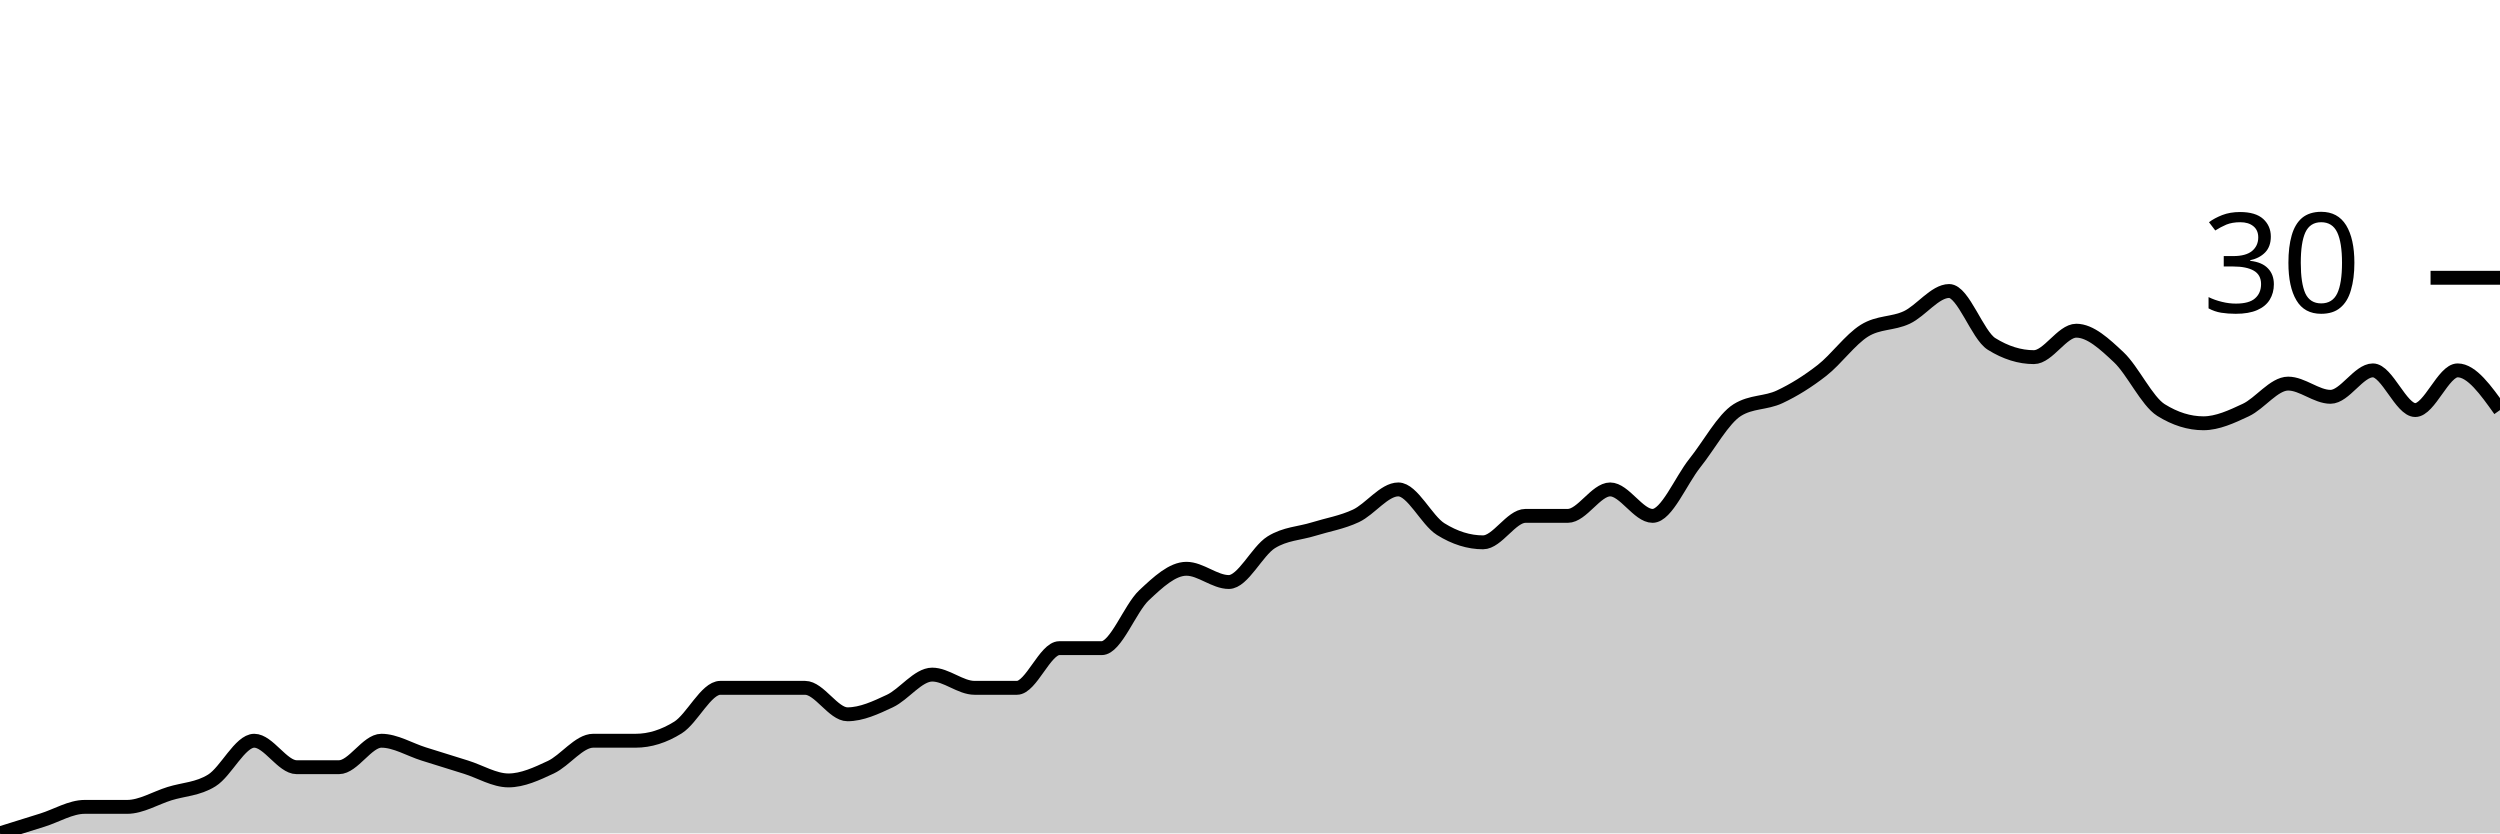
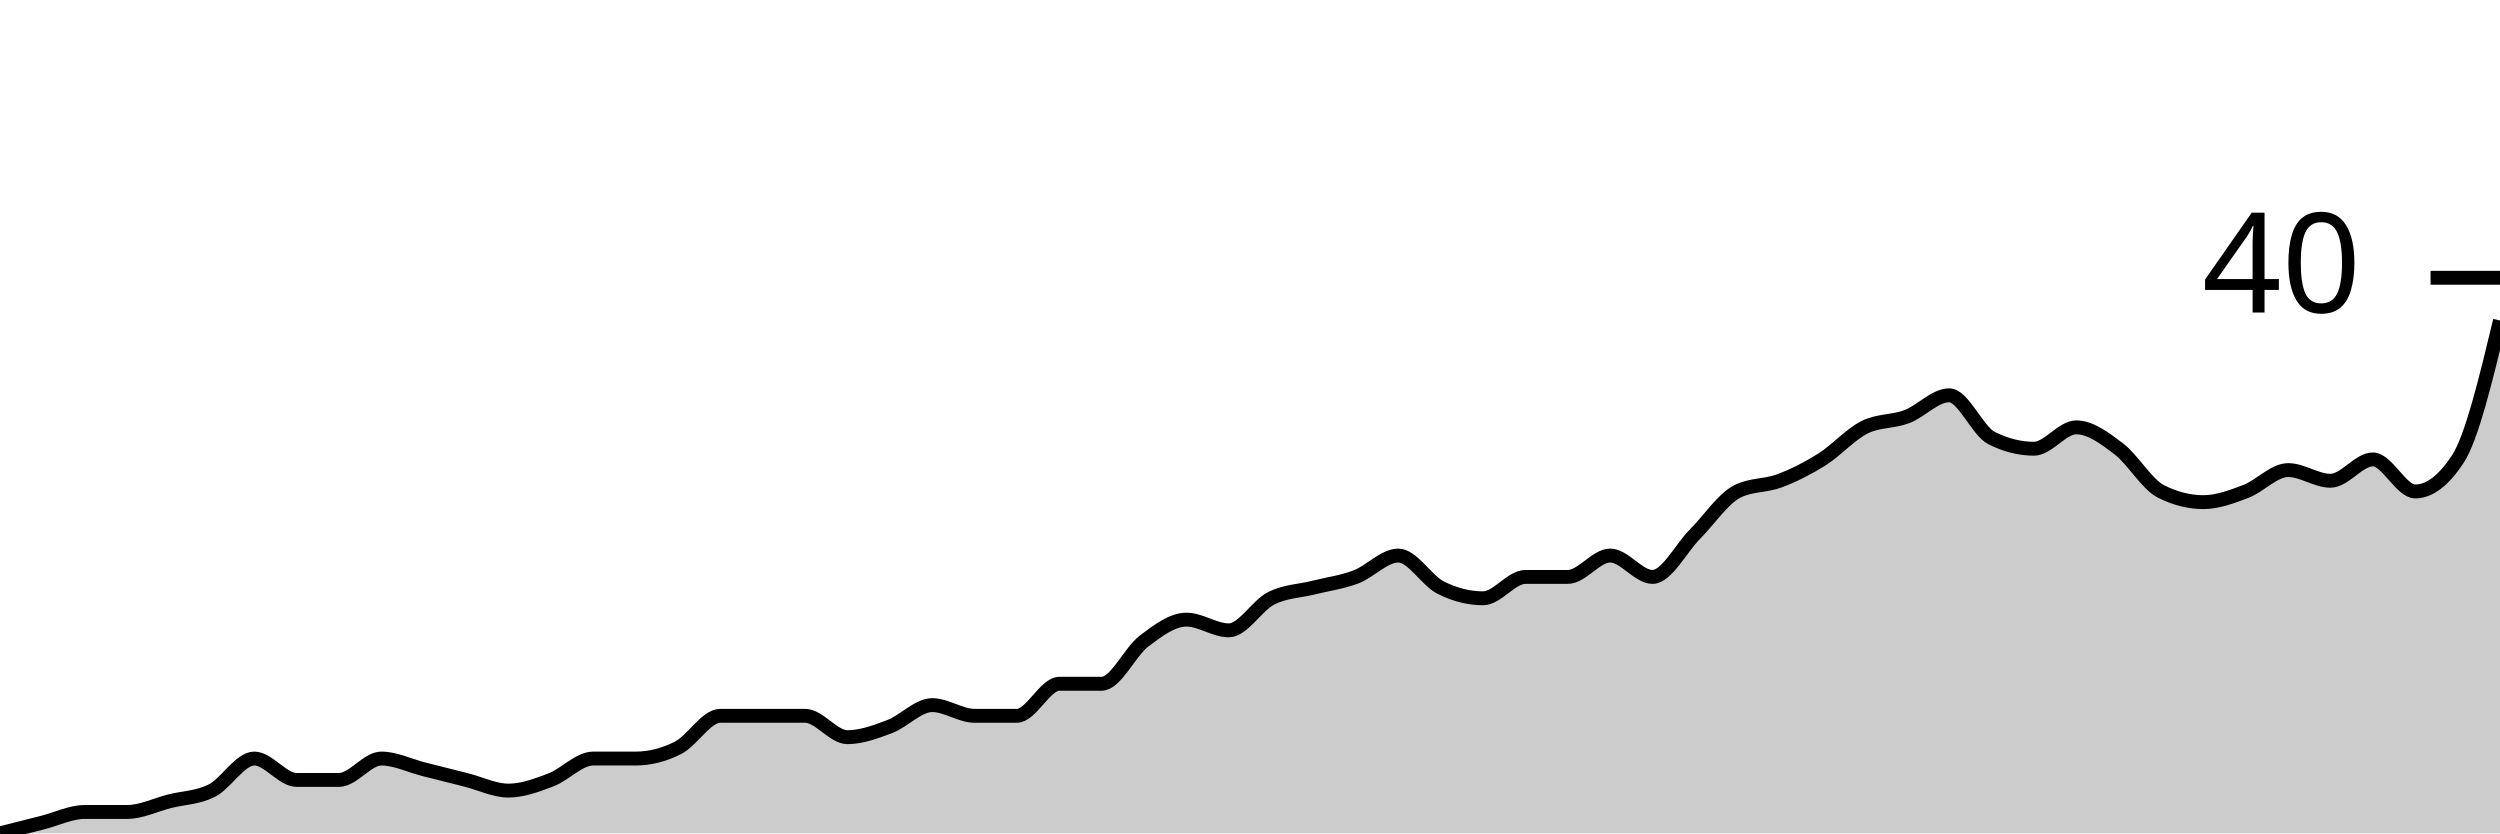
<svg xmlns="http://www.w3.org/2000/svg" viewBox="0 0 180 60">
  <g transform="translate(0,20)">
-     <path class="area" fill="rgba(0, 0, 0, 0.2)" d="M0,40C1.017,39.683,2.034,39.365,3.051,39.048C4.068,38.73,5.085,38.095,6.102,38.095C7.119,38.095,8.136,38.095,9.153,38.095C10.169,38.095,11.186,37.46,12.203,37.143C13.22,36.825,14.237,36.825,15.254,36.19C16.271,35.556,17.288,33.333,18.305,33.333C19.322,33.333,20.339,35.238,21.356,35.238C22.373,35.238,23.39,35.238,24.407,35.238C25.424,35.238,26.441,33.333,27.458,33.333C28.475,33.333,29.492,33.968,30.508,34.286C31.525,34.603,32.542,34.921,33.559,35.238C34.576,35.556,35.593,36.19,36.61,36.19C37.627,36.19,38.644,35.714,39.661,35.238C40.678,34.762,41.695,33.333,42.712,33.333C43.729,33.333,44.746,33.333,45.763,33.333C46.78,33.333,47.797,33.016,48.814,32.381C49.831,31.746,50.847,29.524,51.864,29.524C52.881,29.524,53.898,29.524,54.915,29.524C55.932,29.524,56.949,29.524,57.966,29.524C58.983,29.524,60,31.429,61.017,31.429C62.034,31.429,63.051,30.952,64.068,30.476C65.085,30,66.102,28.571,67.119,28.571C68.136,28.571,69.153,29.524,70.169,29.524C71.186,29.524,72.203,29.524,73.22,29.524C74.237,29.524,75.254,26.667,76.271,26.667C77.288,26.667,78.305,26.667,79.322,26.667C80.339,26.667,81.356,23.81,82.373,22.857C83.39,21.905,84.407,20.952,85.424,20.952C86.441,20.952,87.458,21.905,88.475,21.905C89.492,21.905,90.508,19.683,91.525,19.048C92.542,18.413,93.559,18.413,94.576,18.095C95.593,17.778,96.61,17.619,97.627,17.143C98.644,16.667,99.661,15.238,100.678,15.238C101.695,15.238,102.712,17.46,103.729,18.095C104.746,18.73,105.763,19.048,106.78,19.048C107.797,19.048,108.814,17.143,109.831,17.143C110.847,17.143,111.864,17.143,112.881,17.143C113.898,17.143,114.915,15.238,115.932,15.238C116.949,15.238,117.966,17.143,118.983,17.143C120,17.143,121.017,14.603,122.034,13.333C123.051,12.063,124.068,10.159,125.085,9.524C126.102,8.889,127.119,9.048,128.136,8.571C129.153,8.095,130.169,7.46,131.186,6.667C132.203,5.873,133.22,4.444,134.237,3.81C135.254,3.175,136.271,3.333,137.288,2.857C138.305,2.381,139.322,0.952,140.339,0.952C141.356,0.952,142.373,4.127,143.39,4.762C144.407,5.397,145.424,5.714,146.441,5.714C147.458,5.714,148.475,3.81,149.492,3.81C150.508,3.81,151.525,4.762,152.542,5.714C153.559,6.667,154.576,8.889,155.593,9.524C156.61,10.159,157.627,10.476,158.644,10.476C159.661,10.476,160.678,10,161.695,9.524C162.712,9.048,163.729,7.619,164.746,7.619C165.763,7.619,166.78,8.571,167.797,8.571C168.814,8.571,169.831,6.667,170.847,6.667C171.864,6.667,172.881,9.524,173.898,9.524C174.915,9.524,175.932,6.667,176.949,6.667C177.966,6.667,178.983,8.095,180,9.524L180,40C178.983,40,177.966,40,176.949,40C175.932,40,174.915,40,173.898,40C172.881,40,171.864,40,170.847,40C169.831,40,168.814,40,167.797,40C166.78,40,165.763,40,164.746,40C163.729,40,162.712,40,161.695,40C160.678,40,159.661,40,158.644,40C157.627,40,156.61,40,155.593,40C154.576,40,153.559,40,152.542,40C151.525,40,150.508,40,149.492,40C148.475,40,147.458,40,146.441,40C145.424,40,144.407,40,143.39,40C142.373,40,141.356,40,140.339,40C139.322,40,138.305,40,137.288,40C136.271,40,135.254,40,134.237,40C133.22,40,132.203,40,131.186,40C130.169,40,129.153,40,128.136,40C127.119,40,126.102,40,125.085,40C124.068,40,123.051,40,122.034,40C121.017,40,120,40,118.983,40C117.966,40,116.949,40,115.932,40C114.915,40,113.898,40,112.881,40C111.864,40,110.847,40,109.831,40C108.814,40,107.797,40,106.78,40C105.763,40,104.746,40,103.729,40C102.712,40,101.695,40,100.678,40C99.661,40,98.644,40,97.627,40C96.61,40,95.593,40,94.576,40C93.559,40,92.542,40,91.525,40C90.508,40,89.492,40,88.475,40C87.458,40,86.441,40,85.424,40C84.407,40,83.39,40,82.373,40C81.356,40,80.339,40,79.322,40C78.305,40,77.288,40,76.271,40C75.254,40,74.237,40,73.22,40C72.203,40,71.186,40,70.169,40C69.153,40,68.136,40,67.119,40C66.102,40,65.085,40,64.068,40C63.051,40,62.034,40,61.017,40C60,40,58.983,40,57.966,40C56.949,40,55.932,40,54.915,40C53.898,40,52.881,40,51.864,40C50.847,40,49.831,40,48.814,40C47.797,40,46.78,40,45.763,40C44.746,40,43.729,40,42.712,40C41.695,40,40.678,40,39.661,40C38.644,40,37.627,40,36.61,40C35.593,40,34.576,40,33.559,40C32.542,40,31.525,40,30.508,40C29.492,40,28.475,40,27.458,40C26.441,40,25.424,40,24.407,40C23.39,40,22.373,40,21.356,40C20.339,40,19.322,40,18.305,40C17.288,40,16.271,40,15.254,40C14.237,40,13.22,40,12.203,40C11.186,40,10.169,40,9.153,40C8.136,40,7.119,40,6.102,40C5.085,40,4.068,40,3.051,40C2.034,40,1.017,40,0,40Z" />
-     <path class="line" stroke="black" fill="none" d="M0,40C1.017,39.683,2.034,39.365,3.051,39.048C4.068,38.73,5.085,38.095,6.102,38.095C7.119,38.095,8.136,38.095,9.153,38.095C10.169,38.095,11.186,37.46,12.203,37.143C13.22,36.825,14.237,36.825,15.254,36.19C16.271,35.556,17.288,33.333,18.305,33.333C19.322,33.333,20.339,35.238,21.356,35.238C22.373,35.238,23.39,35.238,24.407,35.238C25.424,35.238,26.441,33.333,27.458,33.333C28.475,33.333,29.492,33.968,30.508,34.286C31.525,34.603,32.542,34.921,33.559,35.238C34.576,35.556,35.593,36.19,36.61,36.19C37.627,36.19,38.644,35.714,39.661,35.238C40.678,34.762,41.695,33.333,42.712,33.333C43.729,33.333,44.746,33.333,45.763,33.333C46.78,33.333,47.797,33.016,48.814,32.381C49.831,31.746,50.847,29.524,51.864,29.524C52.881,29.524,53.898,29.524,54.915,29.524C55.932,29.524,56.949,29.524,57.966,29.524C58.983,29.524,60,31.429,61.017,31.429C62.034,31.429,63.051,30.952,64.068,30.476C65.085,30,66.102,28.571,67.119,28.571C68.136,28.571,69.153,29.524,70.169,29.524C71.186,29.524,72.203,29.524,73.22,29.524C74.237,29.524,75.254,26.667,76.271,26.667C77.288,26.667,78.305,26.667,79.322,26.667C80.339,26.667,81.356,23.81,82.373,22.857C83.39,21.905,84.407,20.952,85.424,20.952C86.441,20.952,87.458,21.905,88.475,21.905C89.492,21.905,90.508,19.683,91.525,19.048C92.542,18.413,93.559,18.413,94.576,18.095C95.593,17.778,96.61,17.619,97.627,17.143C98.644,16.667,99.661,15.238,100.678,15.238C101.695,15.238,102.712,17.46,103.729,18.095C104.746,18.73,105.763,19.048,106.78,19.048C107.797,19.048,108.814,17.143,109.831,17.143C110.847,17.143,111.864,17.143,112.881,17.143C113.898,17.143,114.915,15.238,115.932,15.238C116.949,15.238,117.966,17.143,118.983,17.143C120,17.143,121.017,14.603,122.034,13.333C123.051,12.063,124.068,10.159,125.085,9.524C126.102,8.889,127.119,9.048,128.136,8.571C129.153,8.095,130.169,7.46,131.186,6.667C132.203,5.873,133.22,4.444,134.237,3.81C135.254,3.175,136.271,3.333,137.288,2.857C138.305,2.381,139.322,0.952,140.339,0.952C141.356,0.952,142.373,4.127,143.39,4.762C144.407,5.397,145.424,5.714,146.441,5.714C147.458,5.714,148.475,3.81,149.492,3.81C150.508,3.81,151.525,4.762,152.542,5.714C153.559,6.667,154.576,8.889,155.593,9.524C156.61,10.159,157.627,10.476,158.644,10.476C159.661,10.476,160.678,10,161.695,9.524C162.712,9.048,163.729,7.619,164.746,7.619C165.763,7.619,166.78,8.571,167.797,8.571C168.814,8.571,169.831,6.667,170.847,6.667C171.864,6.667,172.881,9.524,173.898,9.524C174.915,9.524,175.932,6.667,176.949,6.667C177.966,6.667,178.983,8.095,180,9.524" />
+     <path class="area" fill="rgba(0, 0, 0, 0.2)" d="M0,40C1.017,39.744,2.034,39.487,3.051,39.231C4.068,38.974,5.085,38.462,6.102,38.462C7.119,38.462,8.136,38.462,9.153,38.462C10.169,38.462,11.186,37.949,12.203,37.692C13.22,37.436,14.237,37.436,15.254,36.923C16.271,36.41,17.288,34.615,18.305,34.615C19.322,34.615,20.339,36.154,21.356,36.154C22.373,36.154,23.39,36.154,24.407,36.154C25.424,36.154,26.441,34.615,27.458,34.615C28.475,34.615,29.492,35.128,30.508,35.385C31.525,35.641,32.542,35.897,33.559,36.154C34.576,36.41,35.593,36.923,36.61,36.923C37.627,36.923,38.644,36.538,39.661,36.154C40.678,35.769,41.695,34.615,42.712,34.615C43.729,34.615,44.746,34.615,45.763,34.615C46.78,34.615,47.797,34.359,48.814,33.846C49.831,33.333,50.847,31.538,51.864,31.538C52.881,31.538,53.898,31.538,54.915,31.538C55.932,31.538,56.949,31.538,57.966,31.538C58.983,31.538,60,33.077,61.017,33.077C62.034,33.077,63.051,32.692,64.068,32.308C65.085,31.923,66.102,30.769,67.119,30.769C68.136,30.769,69.153,31.538,70.169,31.538C71.186,31.538,72.203,31.538,73.22,31.538C74.237,31.538,75.254,29.231,76.271,29.231C77.288,29.231,78.305,29.231,79.322,29.231C80.339,29.231,81.356,26.923,82.373,26.154C83.39,25.385,84.407,24.615,85.424,24.615C86.441,24.615,87.458,25.385,88.475,25.385C89.492,25.385,90.508,23.59,91.525,23.077C92.542,22.564,93.559,22.564,94.576,22.308C95.593,22.051,96.61,21.923,97.627,21.538C98.644,21.154,99.661,20,100.678,20C101.695,20,102.712,21.795,103.729,22.308C104.746,22.821,105.763,23.077,106.78,23.077C107.797,23.077,108.814,21.538,109.831,21.538C110.847,21.538,111.864,21.538,112.881,21.538C113.898,21.538,114.915,20,115.932,20C116.949,20,117.966,21.538,118.983,21.538C120,21.538,121.017,19.487,122.034,18.462C123.051,17.436,124.068,15.897,125.085,15.385C126.102,14.872,127.119,15,128.136,14.615C129.153,14.231,130.169,13.718,131.186,13.077C132.203,12.436,133.22,11.282,134.237,10.769C135.254,10.256,136.271,10.385,137.288,10C138.305,9.615,139.322,8.462,140.339,8.462C141.356,8.462,142.373,11.026,143.39,11.538C144.407,12.051,145.424,12.308,146.441,12.308C147.458,12.308,148.475,10.769,149.492,10.769C150.508,10.769,151.525,11.538,152.542,12.308C153.559,13.077,154.576,14.872,155.593,15.385C156.61,15.897,157.627,16.154,158.644,16.154C159.661,16.154,160.678,15.769,161.695,15.385C162.712,15,163.729,13.846,164.746,13.846C165.763,13.846,166.78,14.615,167.797,14.615C168.814,14.615,169.831,13.077,170.847,13.077C171.864,13.077,172.881,15.385,173.898,15.385C174.915,15.385,175.932,14.615,176.949,13.077C177.966,11.538,178.983,7.308,180,3.077L180,40C178.983,40,177.966,40,176.949,40C175.932,40,174.915,40,173.898,40C172.881,40,171.864,40,170.847,40C169.831,40,168.814,40,167.797,40C166.78,40,165.763,40,164.746,40C163.729,40,162.712,40,161.695,40C160.678,40,159.661,40,158.644,40C157.627,40,156.61,40,155.593,40C154.576,40,153.559,40,152.542,40C151.525,40,150.508,40,149.492,40C148.475,40,147.458,40,146.441,40C145.424,40,144.407,40,143.39,40C142.373,40,141.356,40,140.339,40C139.322,40,138.305,40,137.288,40C136.271,40,135.254,40,134.237,40C133.22,40,132.203,40,131.186,40C130.169,40,129.153,40,128.136,40C127.119,40,126.102,40,125.085,40C124.068,40,123.051,40,122.034,40C121.017,40,120,40,118.983,40C117.966,40,116.949,40,115.932,40C114.915,40,113.898,40,112.881,40C111.864,40,110.847,40,109.831,40C108.814,40,107.797,40,106.78,40C105.763,40,104.746,40,103.729,40C102.712,40,101.695,40,100.678,40C99.661,40,98.644,40,97.627,40C96.61,40,95.593,40,94.576,40C93.559,40,92.542,40,91.525,40C90.508,40,89.492,40,88.475,40C87.458,40,86.441,40,85.424,40C84.407,40,83.39,40,82.373,40C81.356,40,80.339,40,79.322,40C78.305,40,77.288,40,76.271,40C75.254,40,74.237,40,73.22,40C72.203,40,71.186,40,70.169,40C69.153,40,68.136,40,67.119,40C66.102,40,65.085,40,64.068,40C63.051,40,62.034,40,61.017,40C60,40,58.983,40,57.966,40C56.949,40,55.932,40,54.915,40C53.898,40,52.881,40,51.864,40C50.847,40,49.831,40,48.814,40C47.797,40,46.78,40,45.763,40C44.746,40,43.729,40,42.712,40C41.695,40,40.678,40,39.661,40C38.644,40,37.627,40,36.61,40C35.593,40,34.576,40,33.559,40C32.542,40,31.525,40,30.508,40C29.492,40,28.475,40,27.458,40C26.441,40,25.424,40,24.407,40C23.39,40,22.373,40,21.356,40C20.339,40,19.322,40,18.305,40C17.288,40,16.271,40,15.254,40C14.237,40,13.22,40,12.203,40C11.186,40,10.169,40,9.153,40C8.136,40,7.119,40,6.102,40C5.085,40,4.068,40,3.051,40C2.034,40,1.017,40,0,40Z" />
+     <path class="line" stroke="black" fill="none" d="M0,40C1.017,39.744,2.034,39.487,3.051,39.231C4.068,38.974,5.085,38.462,6.102,38.462C7.119,38.462,8.136,38.462,9.153,38.462C10.169,38.462,11.186,37.949,12.203,37.692C13.22,37.436,14.237,37.436,15.254,36.923C16.271,36.41,17.288,34.615,18.305,34.615C19.322,34.615,20.339,36.154,21.356,36.154C22.373,36.154,23.39,36.154,24.407,36.154C25.424,36.154,26.441,34.615,27.458,34.615C28.475,34.615,29.492,35.128,30.508,35.385C31.525,35.641,32.542,35.897,33.559,36.154C34.576,36.41,35.593,36.923,36.61,36.923C37.627,36.923,38.644,36.538,39.661,36.154C40.678,35.769,41.695,34.615,42.712,34.615C43.729,34.615,44.746,34.615,45.763,34.615C46.78,34.615,47.797,34.359,48.814,33.846C49.831,33.333,50.847,31.538,51.864,31.538C52.881,31.538,53.898,31.538,54.915,31.538C55.932,31.538,56.949,31.538,57.966,31.538C58.983,31.538,60,33.077,61.017,33.077C62.034,33.077,63.051,32.692,64.068,32.308C65.085,31.923,66.102,30.769,67.119,30.769C68.136,30.769,69.153,31.538,70.169,31.538C71.186,31.538,72.203,31.538,73.22,31.538C74.237,31.538,75.254,29.231,76.271,29.231C77.288,29.231,78.305,29.231,79.322,29.231C80.339,29.231,81.356,26.923,82.373,26.154C83.39,25.385,84.407,24.615,85.424,24.615C86.441,24.615,87.458,25.385,88.475,25.385C89.492,25.385,90.508,23.59,91.525,23.077C92.542,22.564,93.559,22.564,94.576,22.308C95.593,22.051,96.61,21.923,97.627,21.538C98.644,21.154,99.661,20,100.678,20C101.695,20,102.712,21.795,103.729,22.308C104.746,22.821,105.763,23.077,106.78,23.077C107.797,23.077,108.814,21.538,109.831,21.538C110.847,21.538,111.864,21.538,112.881,21.538C113.898,21.538,114.915,20,115.932,20C116.949,20,117.966,21.538,118.983,21.538C120,21.538,121.017,19.487,122.034,18.462C123.051,17.436,124.068,15.897,125.085,15.385C126.102,14.872,127.119,15,128.136,14.615C129.153,14.231,130.169,13.718,131.186,13.077C132.203,12.436,133.22,11.282,134.237,10.769C135.254,10.256,136.271,10.385,137.288,10C138.305,9.615,139.322,8.462,140.339,8.462C141.356,8.462,142.373,11.026,143.39,11.538C144.407,12.051,145.424,12.308,146.441,12.308C147.458,12.308,148.475,10.769,149.492,10.769C150.508,10.769,151.525,11.538,152.542,12.308C153.559,13.077,154.576,14.872,155.593,15.385C156.61,15.897,157.627,16.154,158.644,16.154C159.661,16.154,160.678,15.769,161.695,15.385C162.712,15,163.729,13.846,164.746,13.846C165.763,13.846,166.78,14.615,167.797,14.615C168.814,14.615,169.831,13.077,170.847,13.077C171.864,13.077,172.881,15.385,173.898,15.385C174.915,15.385,175.932,14.615,176.949,13.077C177.966,11.538,178.983,7.308,180,3.077" />
    <path class="axis-ceiling" stroke-width="1" stroke="black" fill="none" d="M175,0L180,0" />
-     <text class="axis-ceiling-label" font-family="sans-serif" text-anchor="end" font-size="10px" x="170" y="2.5">30</text>
+     <text class="axis-ceiling-label" font-family="sans-serif" text-anchor="end" font-size="10px" x="170" y="2.5">40</text>
  </g>
</svg>
